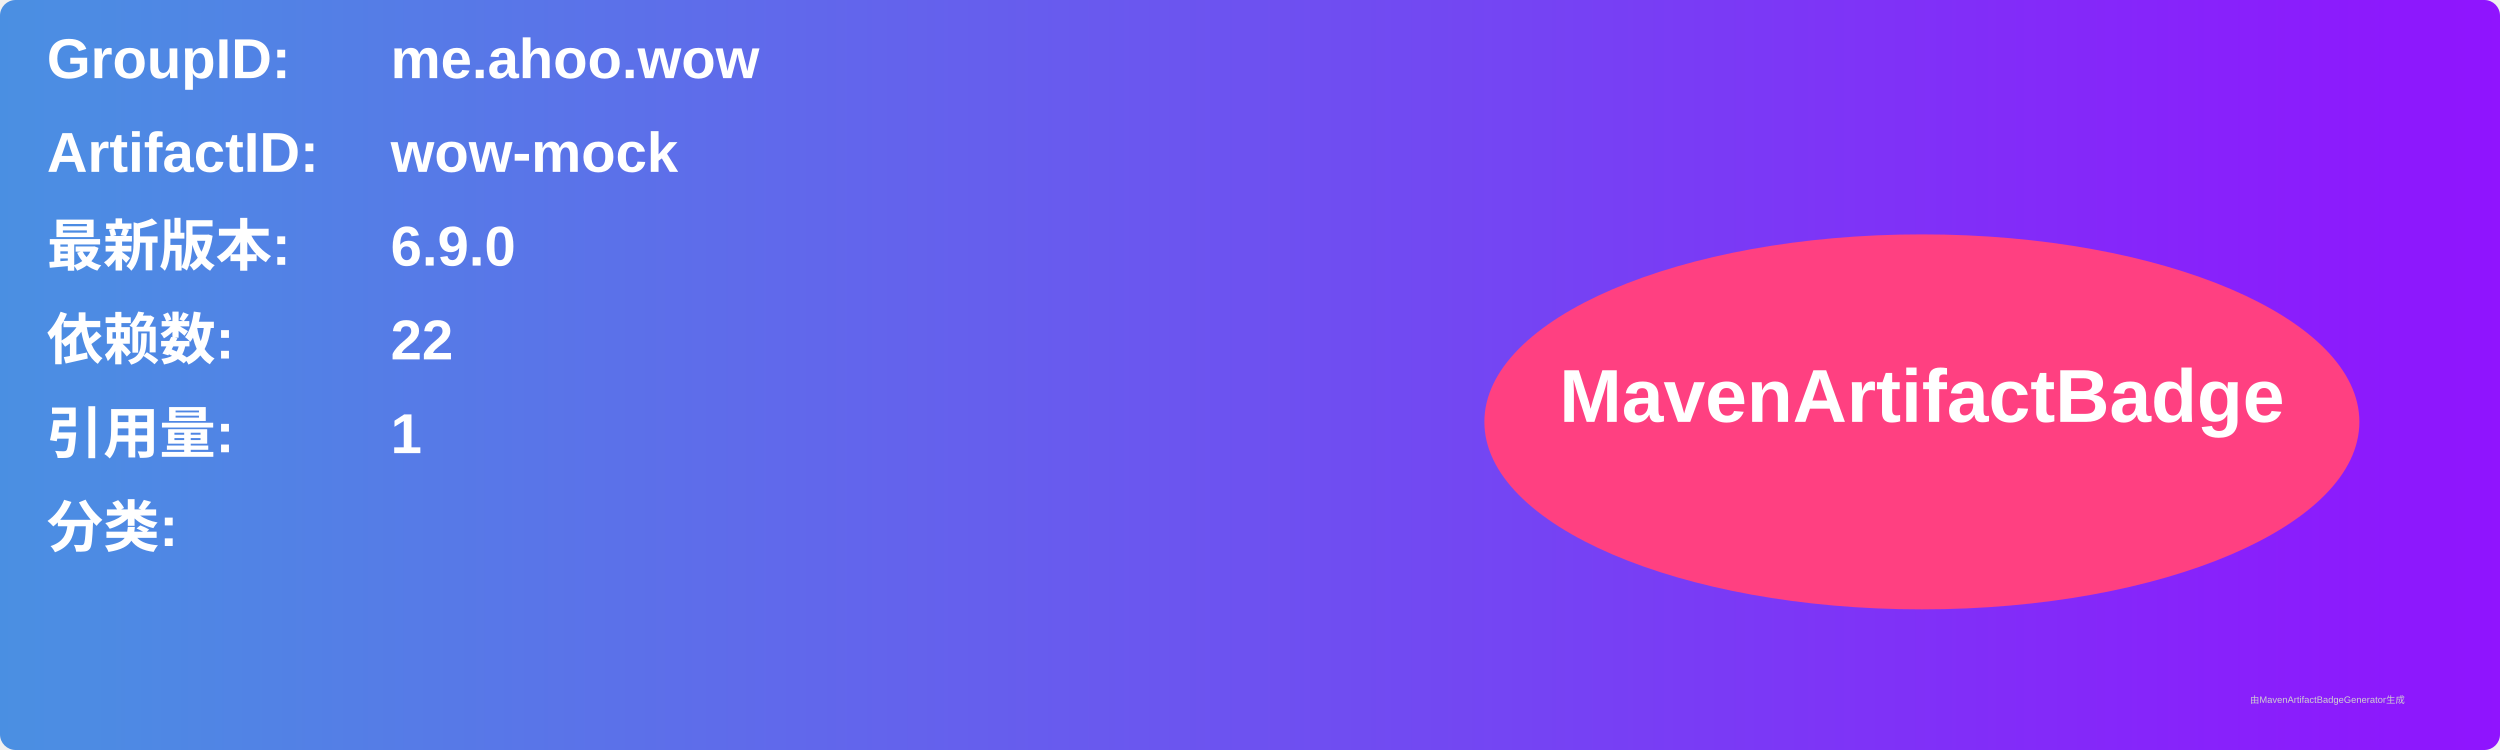
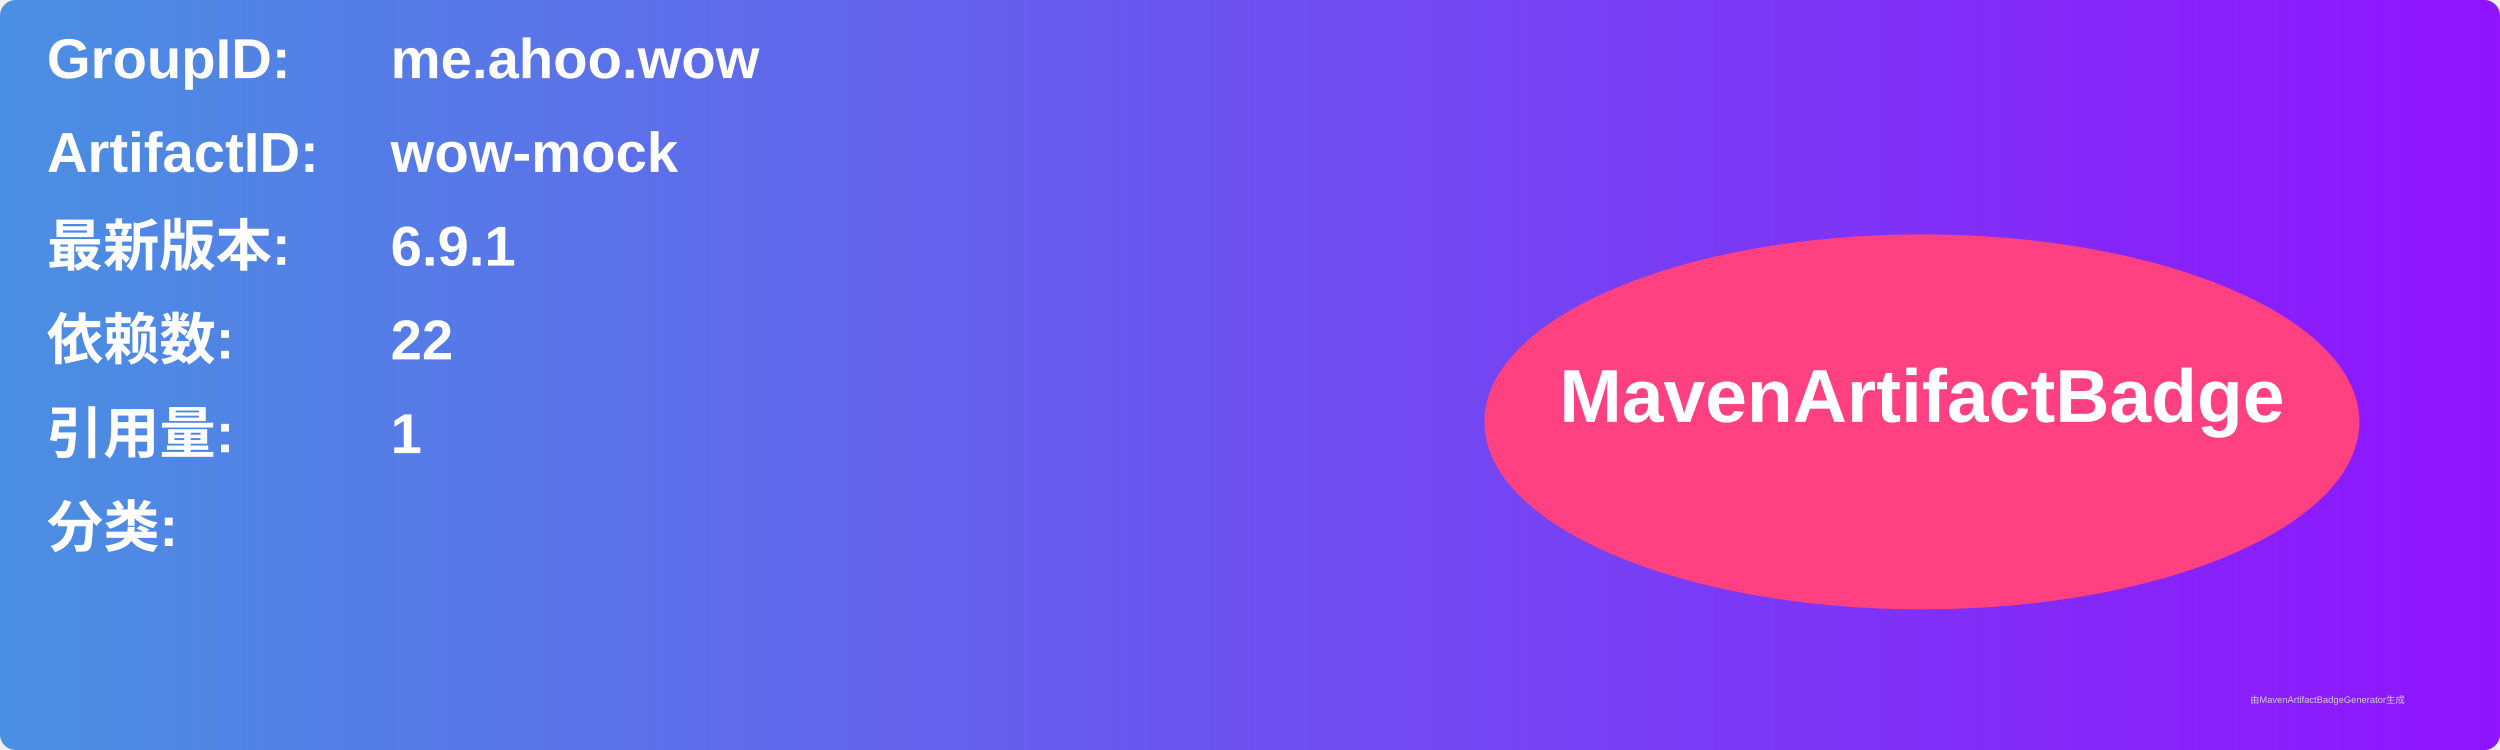
<svg xmlns="http://www.w3.org/2000/svg" width="800" height="240" viewBox="0 0 800 240">
  <linearGradient id="grad" x1="0%" y1="0%" x2="100%" y2="0%">
    <stop offset="0%" stop-color="#4a90e2" />
    <stop offset="100%" stop-color="#9013fe" />
  </linearGradient>
  <rect width="100%" height="100%" rx="5" ry="5" fill="url(#grad)" />
  <g transform="translate(15, 15)">
    <text x="0" y="10" font-family="Arial" font-size="18" fill="white" font-weight="bold" width="260">GroupID:</text>
    <text x="110" y="10" font-family="Arial" font-size="18" fill="white" font-weight="bold" width="460">me.ahoo.wow</text>
    <text x="0" y="40" font-family="Arial" font-size="18" fill="white" font-weight="bold" width="260">ArtifactID:</text>
    <text x="110" y="40" font-family="Arial" font-size="18" fill="white" font-weight="bold" width="460">wow-mock</text>
    <text x="0" y="70" font-family="Arial" font-size="18" fill="white" font-weight="bold">最新版本:</text>
    <text x="110" y="70" font-family="Arial" font-size="18" fill="white" font-weight="bold">
-       <tspan font-weight="bold">6.9.0</tspan>
+       <tspan font-weight="bold">6.9.1</tspan>
    </text>
    <text x="0" y="100" font-family="Arial" font-size="18" fill="white" font-weight="bold">依赖数: </text>
    <text x="110" y="100" font-family="Arial" font-size="18" fill="white">
      <tspan font-weight="bold">22</tspan>
    </text>
    <text x="0" y="130" font-family="Arial" font-size="18" fill="white" font-weight="bold">引用量: </text>
    <text x="110" y="130" font-family="Arial" font-size="18" fill="white">
      <tspan font-weight="bold">1</tspan>
    </text>
    <text x="0" y="160" font-family="Arial" font-size="18" fill="white" font-weight="bold">分类:</text>
    <text x="10" y="190" font-family="Arial" font-size="10" fill="white">
      <tspan font-weight="bold" />
    </text>
    <ellipse cx="600" cy="120" rx="140" ry="60" fill="#ff4081" />
    <text x="600" y="120" text-anchor="middle" font-family="Arial" font-size="24" fill="white" font-weight="bold">MavenArtifactBadge</text>
  </g>
  <text x="720" y="225" font-family="Arial" font-size="3" fill="#d0d0d0">由MavenArtifactBadgeGenerator生成</text>
</svg>
